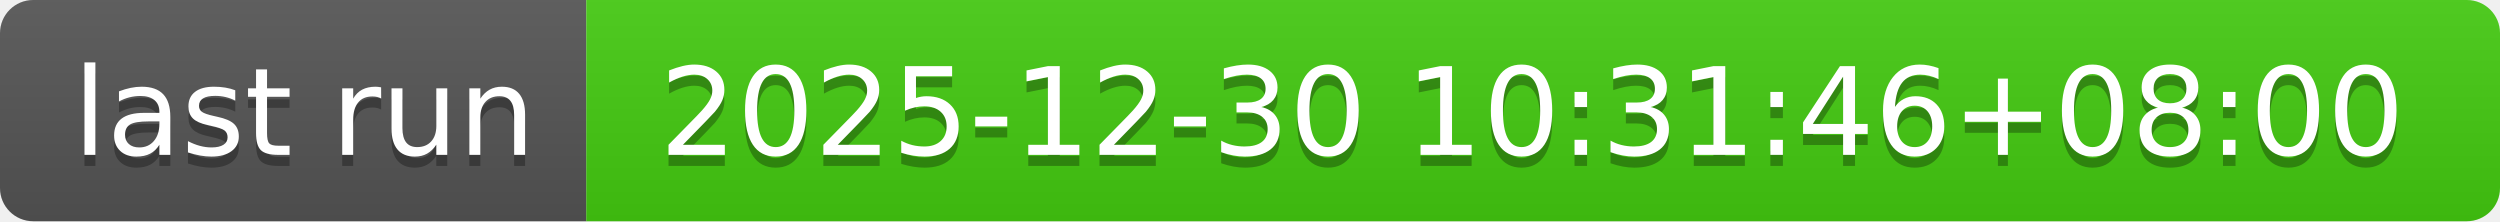
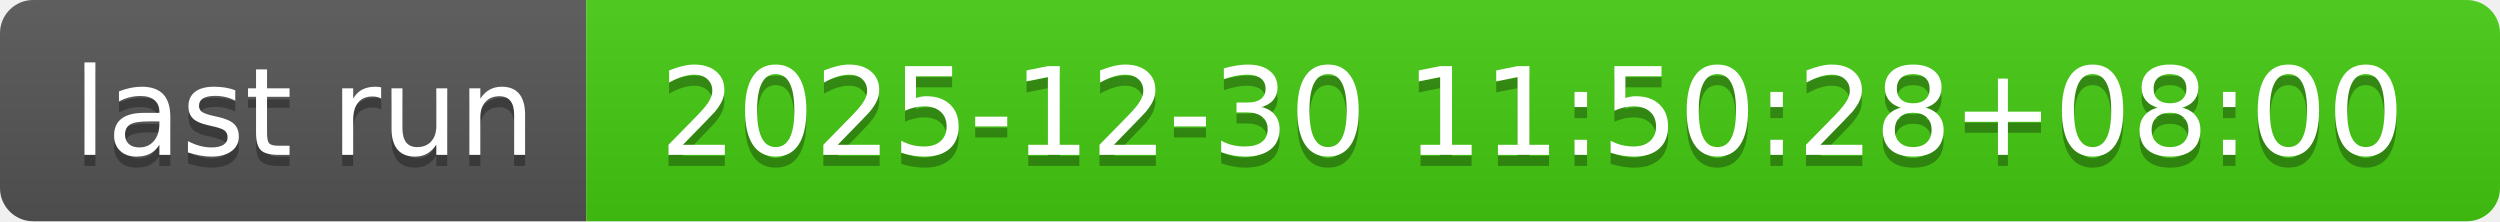
- <svg xmlns="http://www.w3.org/2000/svg" width="226" height="20" role="img" aria-label="last run: 2025-12-30 10:31:46+08:00">
+ <svg xmlns="http://www.w3.org/2000/svg" width="226" height="20" role="img" aria-label="last run: 2025-12-30 11:50:28+08:00">
  <linearGradient id="s" x2="0" y2="100%">
    <stop offset="0" stop-color="#bbb" stop-opacity=".1" />
    <stop offset="1" stop-opacity=".1" />
  </linearGradient>
  <clipPath id="r">
    <rect width="226" height="20" rx="3" fill="#fff" />
  </clipPath>
  <g clip-path="url(#r)">
    <rect width="53" height="20" fill="#555" />
    <rect x="53" width="173" height="20" fill="#4c1" />
    <rect width="226" height="20" fill="url(#s)" />
  </g>
  <g fill="#fff" text-anchor="middle" font-family="Verdana,Geneva,DejaVu Sans,sans-serif" text-rendering="geometricPrecision" font-size="110">
    <text aria-hidden="true" x="275" y="150" fill="#010101" fill-opacity=".3" transform="scale(.1)" textLength="430">last run</text>
    <text x="275" y="140" transform="scale(.1)" fill="#fff" textLength="430">last run</text>
-     <text aria-hidden="true" x="1385" y="150" fill="#010101" fill-opacity=".3" transform="scale(.1)" textLength="1630">2025-12-30 10:31:46+08:00</text>
-     <text x="1385" y="140" transform="scale(.1)" fill="#fff" textLength="1630">2025-12-30 10:31:46+08:00</text>
+     <text aria-hidden="true" x="1385" y="150" fill="#010101" fill-opacity=".3" transform="scale(.1)" textLength="1630">2025-12-30 11:50:28+08:00</text>
+     <text x="1385" y="140" transform="scale(.1)" fill="#fff" textLength="1630">2025-12-30 11:50:28+08:00</text>
  </g>
</svg>
